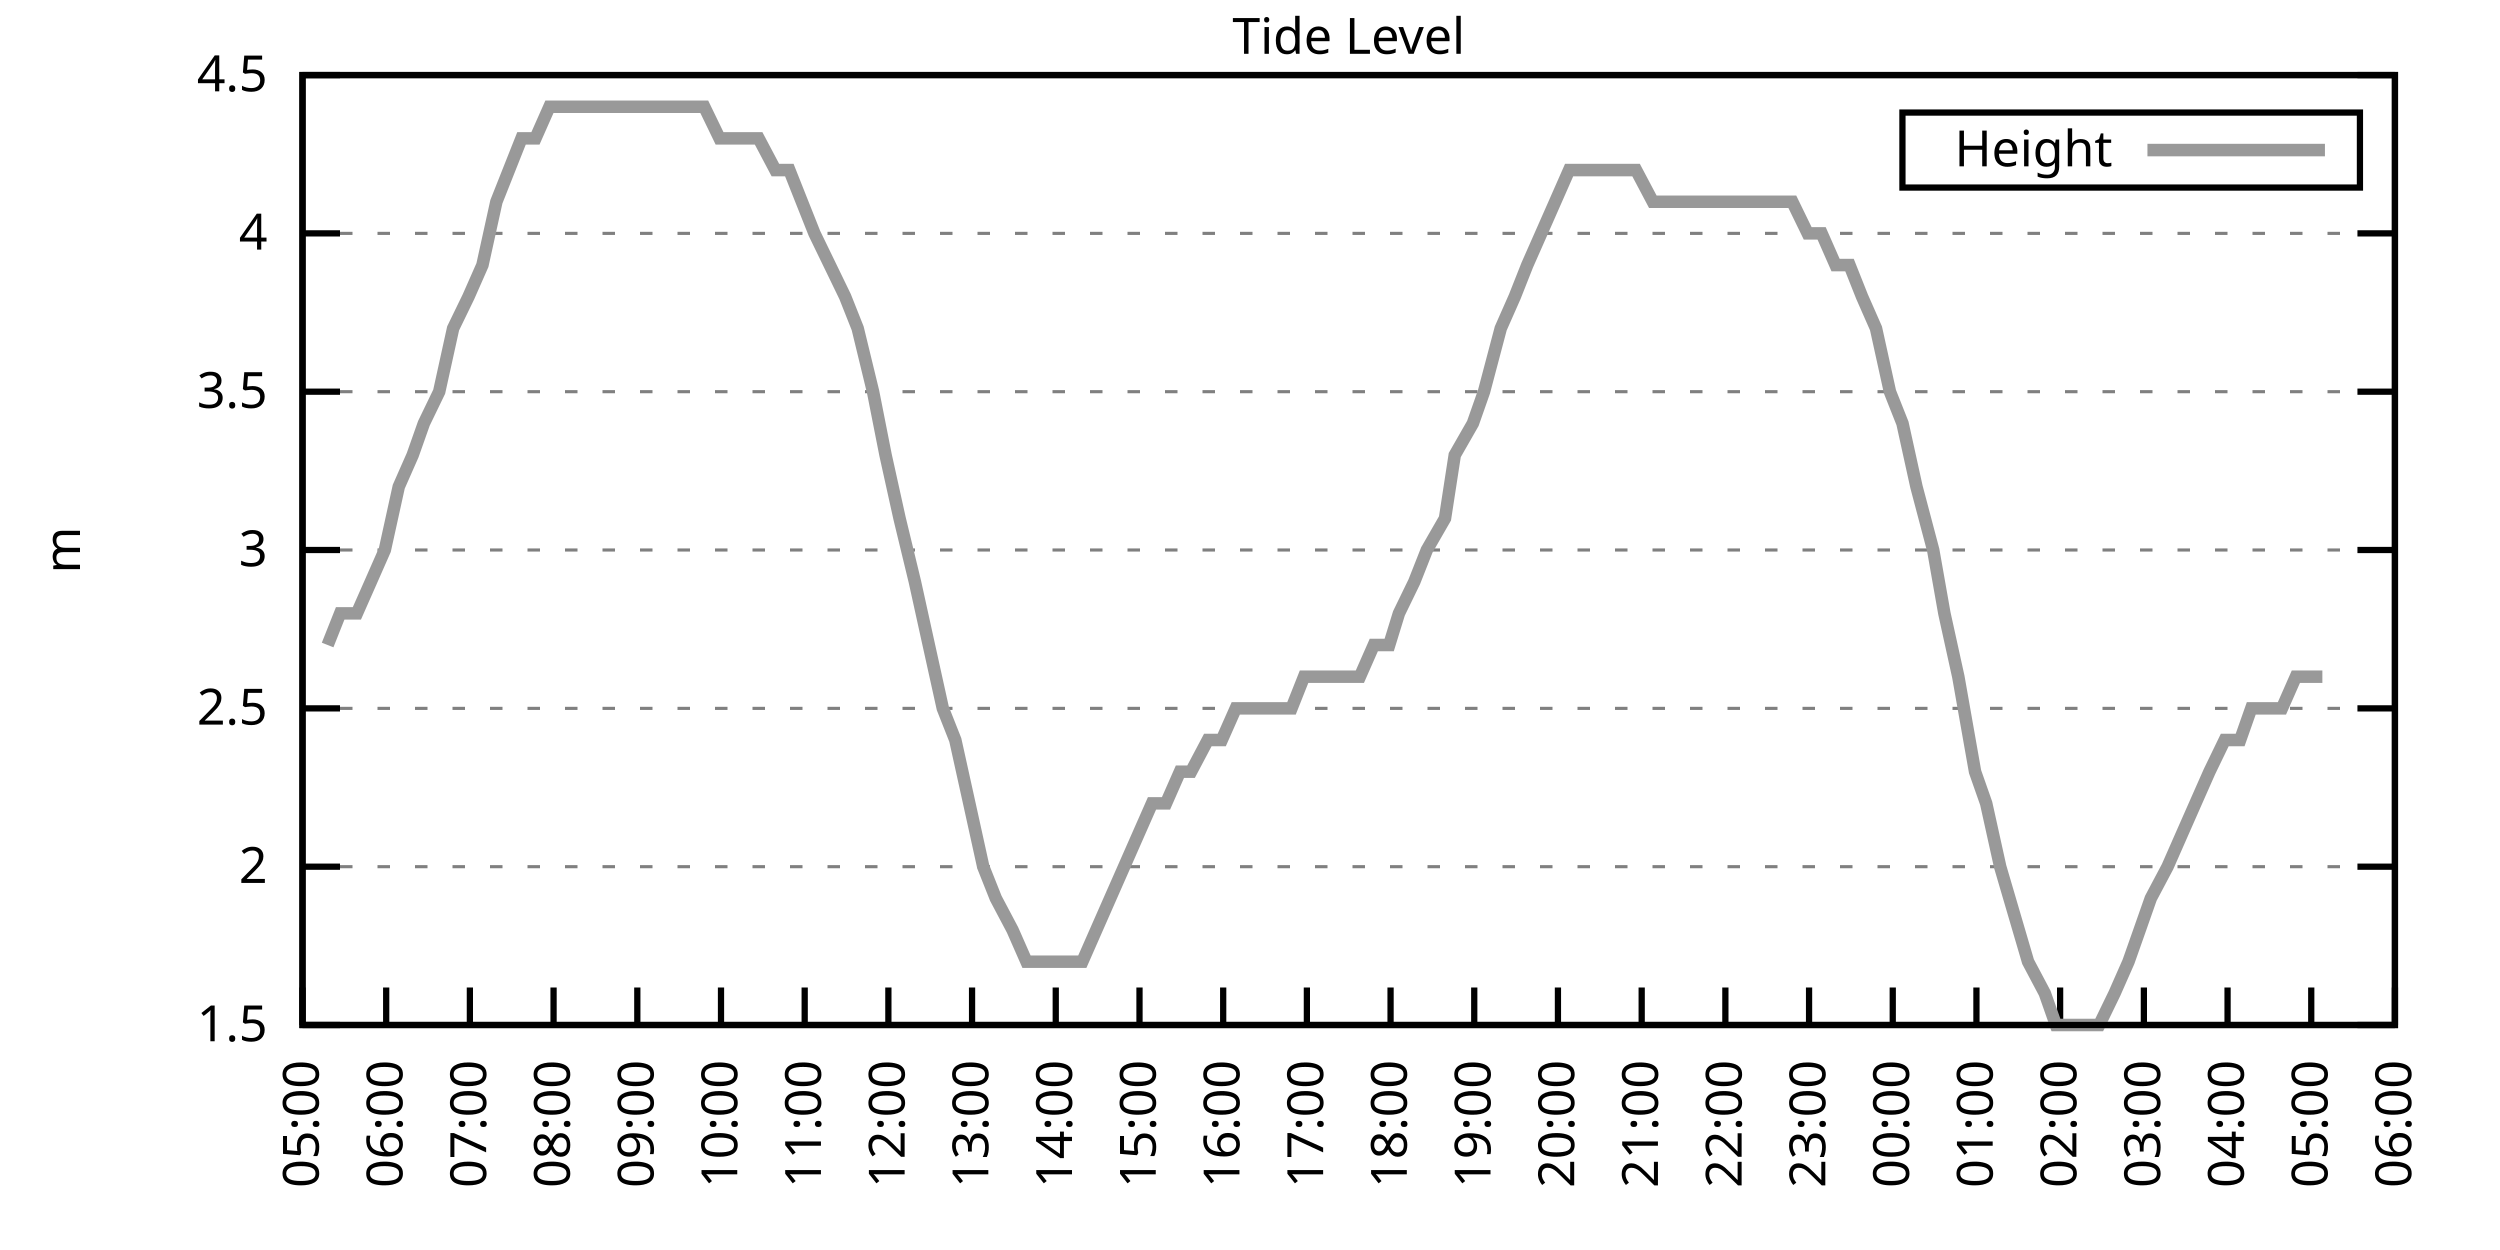
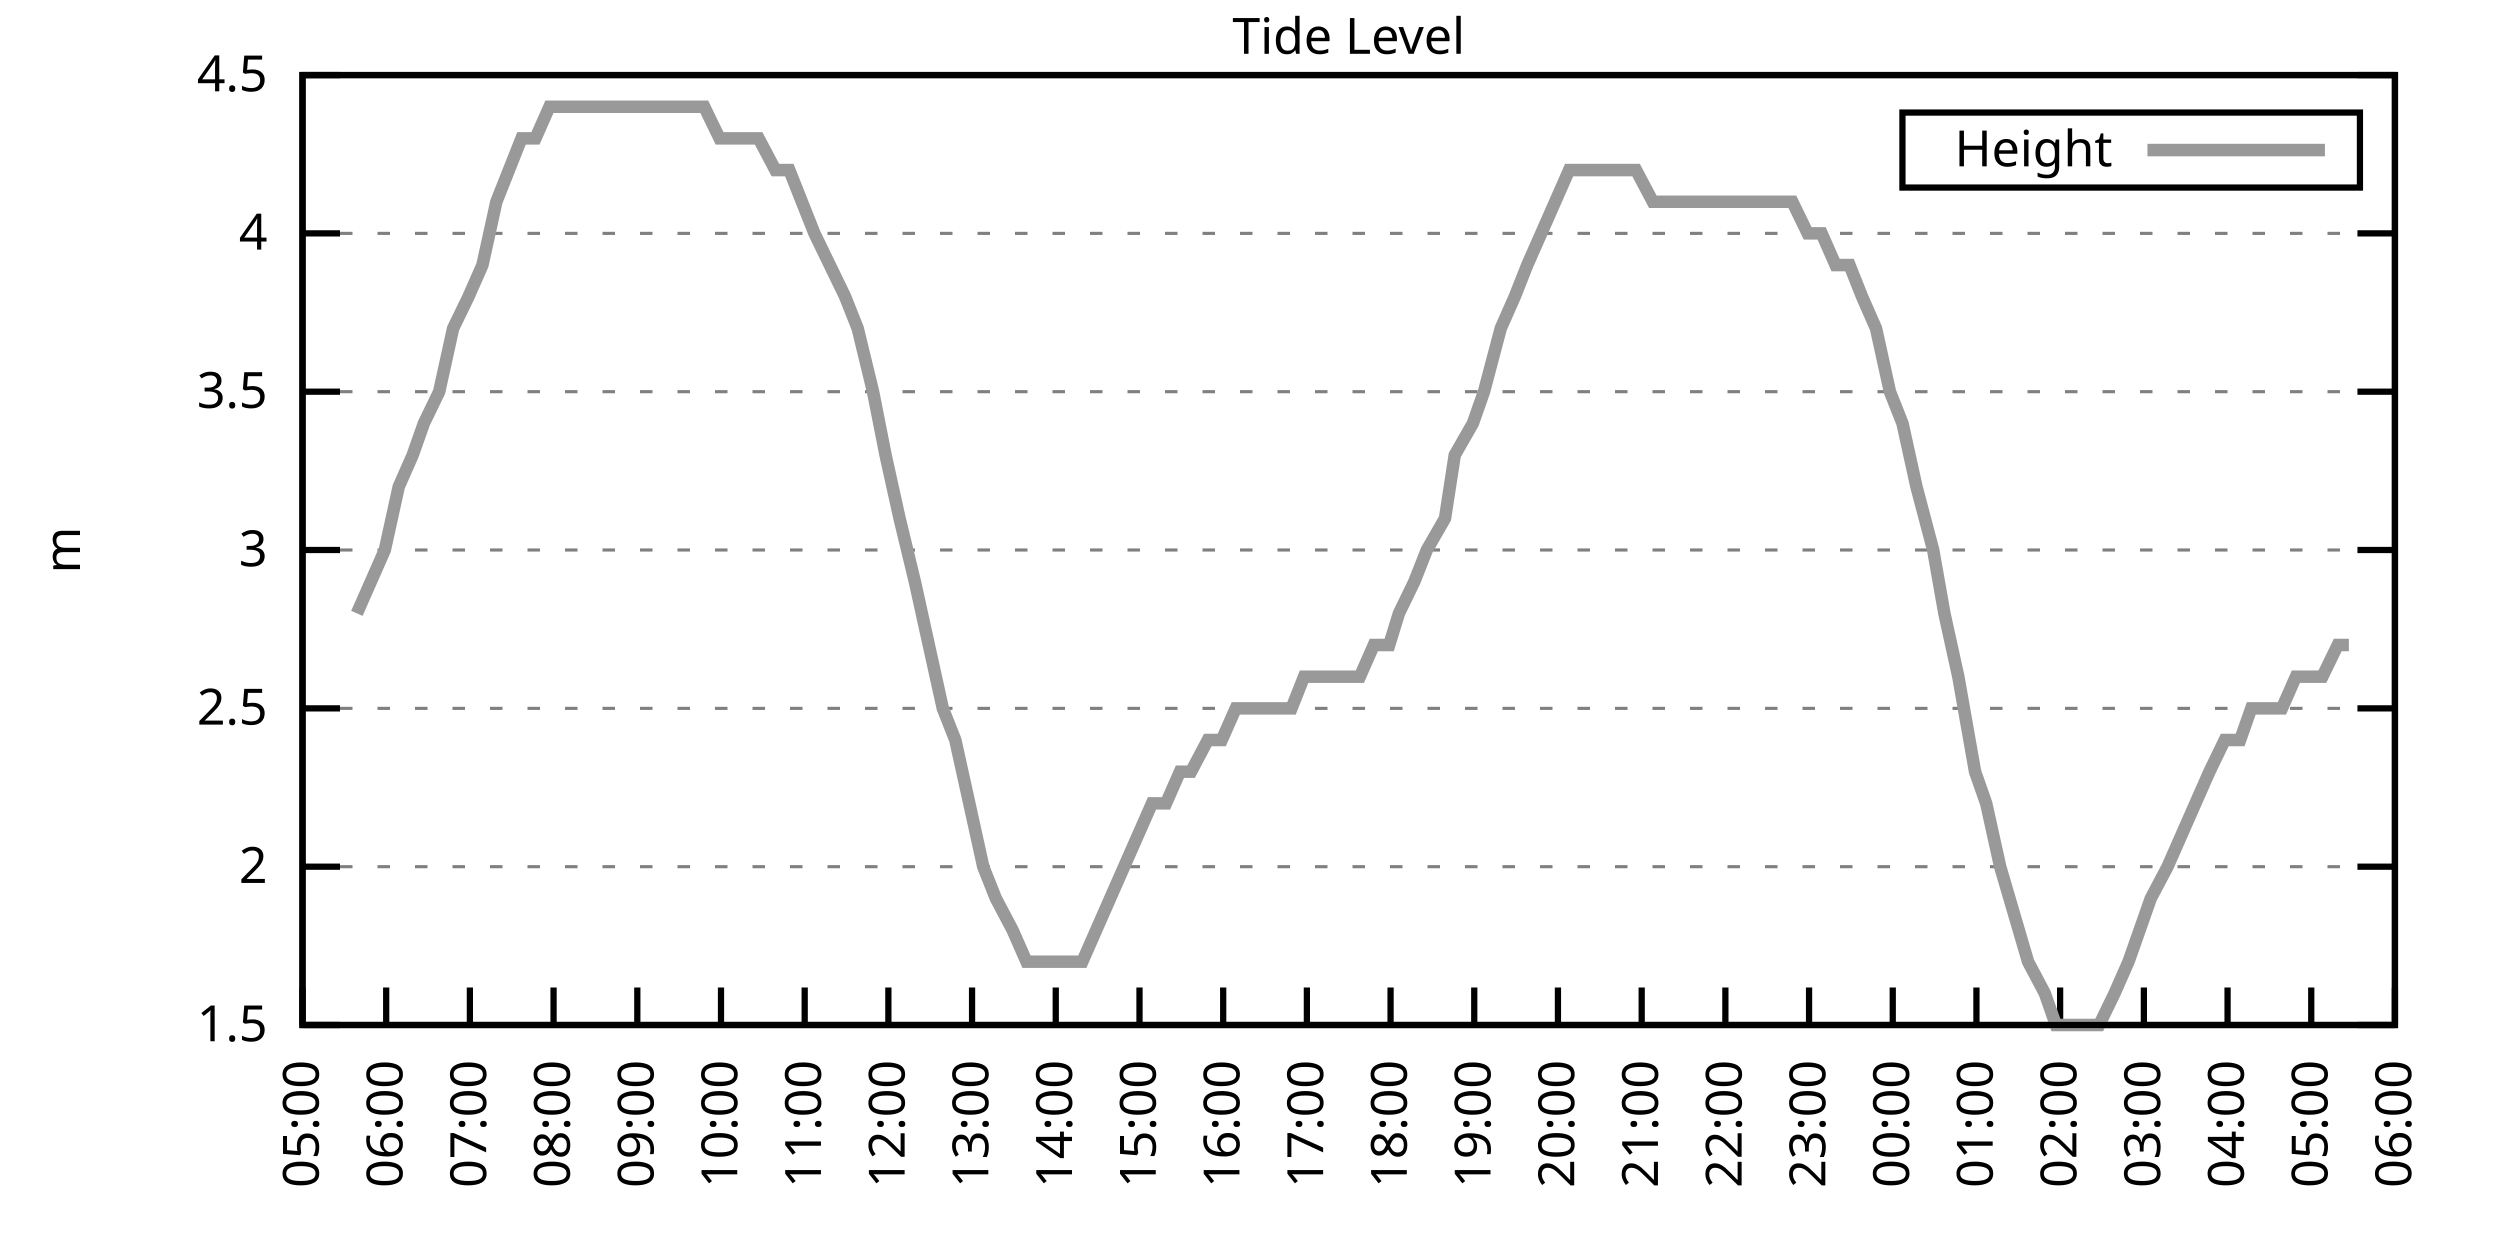
<svg xmlns="http://www.w3.org/2000/svg" xmlns:xlink="http://www.w3.org/1999/xlink" width="400" height="200" viewBox="0 0 400 200">
  <g id="gnuplot_canvas">
    <rect x="0" y="0" width="400" height="200" fill="none" />
    <defs>
      <circle id="gpDot" r="0.5" stroke-width="0.5" stroke="currentColor" />
      <path id="gpPt0" stroke-width="0.333" stroke="currentColor" d="M-1,0 h2 M0,-1 v2" />
      <path id="gpPt1" stroke-width="0.333" stroke="currentColor" d="M-1,-1 L1,1 M1,-1 L-1,1" />
      <path id="gpPt2" stroke-width="0.333" stroke="currentColor" d="M-1,0 L1,0 M0,-1 L0,1 M-1,-1 L1,1 M-1,1 L1,-1" />
      <rect id="gpPt3" stroke-width="0.333" stroke="currentColor" x="-1" y="-1" width="2" height="2" />
      <rect id="gpPt4" stroke-width="0.333" stroke="currentColor" fill="currentColor" x="-1" y="-1" width="2" height="2" />
      <circle id="gpPt5" stroke-width="0.333" stroke="currentColor" cx="0" cy="0" r="1" />
      <use xlink:href="#gpPt5" id="gpPt6" fill="currentColor" stroke="none" />
      <path id="gpPt7" stroke-width="0.333" stroke="currentColor" d="M0,-1.33 L-1.33,0.67 L1.33,0.67 z" />
      <use xlink:href="#gpPt7" id="gpPt8" fill="currentColor" stroke="none" />
      <use xlink:href="#gpPt7" id="gpPt9" stroke="currentColor" transform="rotate(180)" />
      <use xlink:href="#gpPt9" id="gpPt10" fill="currentColor" stroke="none" />
      <use xlink:href="#gpPt3" id="gpPt11" stroke="currentColor" transform="rotate(45)" />
      <use xlink:href="#gpPt11" id="gpPt12" fill="currentColor" stroke="none" />
      <path id="gpPt13" stroke-width="0.333" stroke="currentColor" d="M0,1.330 L1.265,0.411 L0.782,-1.067 L-0.782,-1.076 L-1.265,0.411 z" />
      <use xlink:href="#gpPt13" id="gpPt14" fill="currentColor" stroke="none" />
      <filter id="textbox" filterUnits="objectBoundingBox" x="0" y="0" height="1" width="1">
        <feFlood flood-color="white" flood-opacity="1" result="bgnd" />
        <feComposite in="SourceGraphic" in2="bgnd" operator="atop" />
      </filter>
      <filter id="greybox" filterUnits="objectBoundingBox" x="0" y="0" height="1" width="1">
        <feFlood flood-color="lightgrey" flood-opacity="1" result="grey" />
        <feComposite in="SourceGraphic" in2="grey" operator="atop" />
      </filter>
    </defs>
    <g fill="none" color="white" stroke="currentColor" stroke-width="1.00" stroke-linecap="butt" stroke-linejoin="miter">
</g>
    <g fill="none" color="black" stroke="currentColor" stroke-width="1.00" stroke-linecap="butt" stroke-linejoin="miter">
      <g stroke="none" shape-rendering="crispEdges">
        <polygon fill="rgb(255, 255, 255)" points="48.40,164.00 383.18,164.00 383.18,12.02 48.40,12.02 " />
      </g>
    </g>
    <g fill="none" color="black" stroke="currentColor" stroke-width="1.00" stroke-linecap="butt" stroke-linejoin="miter">
</g>
    <g fill="none" color="black" stroke="black" stroke-width="0.50" stroke-linecap="butt" stroke-linejoin="miter">
</g>
    <g fill="none" color="gray" stroke="currentColor" stroke-width="0.50" stroke-linecap="butt" stroke-linejoin="miter">
      <path stroke="gray" stroke-dasharray="2,4" class="gridline" d="M48.40,164.00 L383.19,164.00  " />
    </g>
    <g fill="none" color="gray" stroke="gray" stroke-width="1.00" stroke-linecap="butt" stroke-linejoin="miter">
</g>
    <g fill="none" color="black" stroke="currentColor" stroke-width="1.00" stroke-linecap="butt" stroke-linejoin="miter">
      <path stroke="black" d="M48.40,164.00 L54.40,164.00 M383.19,164.00 L377.19,164.00  " />
      <g transform="translate(42.80,166.60)" stroke="none" fill="black" font-family="Sans" font-size="8.00" text-anchor="end">
        <text>
          <tspan font-family="Sans"> 1.5</tspan>
        </text>
      </g>
    </g>
    <g fill="none" color="black" stroke="currentColor" stroke-width="1.00" stroke-linecap="butt" stroke-linejoin="miter">
</g>
    <g fill="none" color="black" stroke="black" stroke-width="0.50" stroke-linecap="butt" stroke-linejoin="miter">
</g>
    <g fill="none" color="gray" stroke="currentColor" stroke-width="0.50" stroke-linecap="butt" stroke-linejoin="miter">
      <path stroke="gray" stroke-dasharray="2,4" class="gridline" d="M48.40,138.67 L383.19,138.67  " />
    </g>
    <g fill="none" color="gray" stroke="gray" stroke-width="1.00" stroke-linecap="butt" stroke-linejoin="miter">
</g>
    <g fill="none" color="black" stroke="currentColor" stroke-width="1.00" stroke-linecap="butt" stroke-linejoin="miter">
      <path stroke="black" d="M48.40,138.67 L54.40,138.67 M383.19,138.67 L377.19,138.67  " />
      <g transform="translate(42.80,141.27)" stroke="none" fill="black" font-family="Sans" font-size="8.00" text-anchor="end">
        <text>
          <tspan font-family="Sans"> 2</tspan>
        </text>
      </g>
    </g>
    <g fill="none" color="black" stroke="currentColor" stroke-width="1.00" stroke-linecap="butt" stroke-linejoin="miter">
</g>
    <g fill="none" color="black" stroke="black" stroke-width="0.50" stroke-linecap="butt" stroke-linejoin="miter">
</g>
    <g fill="none" color="gray" stroke="currentColor" stroke-width="0.50" stroke-linecap="butt" stroke-linejoin="miter">
      <path stroke="gray" stroke-dasharray="2,4" class="gridline" d="M48.40,113.34 L383.19,113.34  " />
    </g>
    <g fill="none" color="gray" stroke="gray" stroke-width="1.00" stroke-linecap="butt" stroke-linejoin="miter">
</g>
    <g fill="none" color="black" stroke="currentColor" stroke-width="1.00" stroke-linecap="butt" stroke-linejoin="miter">
      <path stroke="black" d="M48.40,113.34 L54.40,113.34 M383.19,113.34 L377.19,113.34  " />
      <g transform="translate(42.80,115.94)" stroke="none" fill="black" font-family="Sans" font-size="8.00" text-anchor="end">
        <text>
          <tspan font-family="Sans"> 2.5</tspan>
        </text>
      </g>
    </g>
    <g fill="none" color="black" stroke="currentColor" stroke-width="1.00" stroke-linecap="butt" stroke-linejoin="miter">
</g>
    <g fill="none" color="black" stroke="black" stroke-width="0.50" stroke-linecap="butt" stroke-linejoin="miter">
</g>
    <g fill="none" color="gray" stroke="currentColor" stroke-width="0.50" stroke-linecap="butt" stroke-linejoin="miter">
      <path stroke="gray" stroke-dasharray="2,4" class="gridline" d="M48.40,88.00 L383.19,88.00  " />
    </g>
    <g fill="none" color="gray" stroke="gray" stroke-width="1.00" stroke-linecap="butt" stroke-linejoin="miter">
</g>
    <g fill="none" color="black" stroke="currentColor" stroke-width="1.00" stroke-linecap="butt" stroke-linejoin="miter">
      <path stroke="black" d="M48.40,88.00 L54.40,88.00 M383.19,88.00 L377.19,88.00  " />
      <g transform="translate(42.80,90.60)" stroke="none" fill="black" font-family="Sans" font-size="8.00" text-anchor="end">
        <text>
          <tspan font-family="Sans"> 3</tspan>
        </text>
      </g>
    </g>
    <g fill="none" color="black" stroke="currentColor" stroke-width="1.00" stroke-linecap="butt" stroke-linejoin="miter">
</g>
    <g fill="none" color="black" stroke="black" stroke-width="0.50" stroke-linecap="butt" stroke-linejoin="miter">
</g>
    <g fill="none" color="gray" stroke="currentColor" stroke-width="0.50" stroke-linecap="butt" stroke-linejoin="miter">
      <path stroke="gray" stroke-dasharray="2,4" class="gridline" d="M48.40,62.67 L383.19,62.67  " />
    </g>
    <g fill="none" color="gray" stroke="gray" stroke-width="1.00" stroke-linecap="butt" stroke-linejoin="miter">
</g>
    <g fill="none" color="black" stroke="currentColor" stroke-width="1.00" stroke-linecap="butt" stroke-linejoin="miter">
      <path stroke="black" d="M48.40,62.67 L54.40,62.67 M383.19,62.67 L377.19,62.67  " />
      <g transform="translate(42.80,65.27)" stroke="none" fill="black" font-family="Sans" font-size="8.00" text-anchor="end">
        <text>
          <tspan font-family="Sans"> 3.5</tspan>
        </text>
      </g>
    </g>
    <g fill="none" color="black" stroke="currentColor" stroke-width="1.00" stroke-linecap="butt" stroke-linejoin="miter">
</g>
    <g fill="none" color="black" stroke="black" stroke-width="0.50" stroke-linecap="butt" stroke-linejoin="miter">
</g>
    <g fill="none" color="gray" stroke="currentColor" stroke-width="0.50" stroke-linecap="butt" stroke-linejoin="miter">
      <path stroke="gray" stroke-dasharray="2,4" class="gridline" d="M48.40,37.34 L383.19,37.34  " />
    </g>
    <g fill="none" color="gray" stroke="gray" stroke-width="1.00" stroke-linecap="butt" stroke-linejoin="miter">
</g>
    <g fill="none" color="black" stroke="currentColor" stroke-width="1.00" stroke-linecap="butt" stroke-linejoin="miter">
      <path stroke="black" d="M48.40,37.34 L54.40,37.34 M383.19,37.34 L377.19,37.34  " />
      <g transform="translate(42.80,39.94)" stroke="none" fill="black" font-family="Sans" font-size="8.00" text-anchor="end">
        <text>
          <tspan font-family="Sans"> 4</tspan>
        </text>
      </g>
    </g>
    <g fill="none" color="black" stroke="currentColor" stroke-width="1.00" stroke-linecap="butt" stroke-linejoin="miter">
</g>
    <g fill="none" color="black" stroke="black" stroke-width="0.50" stroke-linecap="butt" stroke-linejoin="miter">
</g>
    <g fill="none" color="gray" stroke="currentColor" stroke-width="0.50" stroke-linecap="butt" stroke-linejoin="miter">
      <path stroke="gray" stroke-dasharray="2,4" class="gridline" d="M48.40,12.01 L383.19,12.01  " />
    </g>
    <g fill="none" color="gray" stroke="gray" stroke-width="1.00" stroke-linecap="butt" stroke-linejoin="miter">
</g>
    <g fill="none" color="black" stroke="currentColor" stroke-width="1.00" stroke-linecap="butt" stroke-linejoin="miter">
      <path stroke="black" d="M48.40,12.01 L54.40,12.01 M383.19,12.01 L377.19,12.01  " />
      <g transform="translate(42.80,14.61)" stroke="none" fill="black" font-family="Sans" font-size="8.00" text-anchor="end">
        <text>
          <tspan font-family="Sans"> 4.5</tspan>
        </text>
      </g>
    </g>
    <g fill="none" color="black" stroke="currentColor" stroke-width="1.00" stroke-linecap="butt" stroke-linejoin="miter">
      <path stroke="black" d="M48.40,164.00 L48.40,158.00  " />
      <g transform="translate(51.00,169.60) rotate(270.00)" stroke="none" fill="black" font-family="Sans" font-size="8.00" text-anchor="end">
        <text>
          <tspan font-family="Sans">05:00</tspan>
        </text>
      </g>
    </g>
    <g fill="none" color="black" stroke="currentColor" stroke-width="1.00" stroke-linecap="butt" stroke-linejoin="miter">
      <path stroke="black" d="M61.79,164.00 L61.79,158.00  " />
      <g transform="translate(64.39,169.60) rotate(270.00)" stroke="none" fill="black" font-family="Sans" font-size="8.00" text-anchor="end">
        <text>
          <tspan font-family="Sans">06:00</tspan>
        </text>
      </g>
    </g>
    <g fill="none" color="black" stroke="currentColor" stroke-width="1.00" stroke-linecap="butt" stroke-linejoin="miter">
      <path stroke="black" d="M75.18,164.00 L75.18,158.00  " />
      <g transform="translate(77.78,169.60) rotate(270.00)" stroke="none" fill="black" font-family="Sans" font-size="8.00" text-anchor="end">
        <text>
          <tspan font-family="Sans">07:00</tspan>
        </text>
      </g>
    </g>
    <g fill="none" color="black" stroke="currentColor" stroke-width="1.00" stroke-linecap="butt" stroke-linejoin="miter">
      <path stroke="black" d="M88.57,164.00 L88.57,158.00  " />
      <g transform="translate(91.17,169.60) rotate(270.00)" stroke="none" fill="black" font-family="Sans" font-size="8.00" text-anchor="end">
        <text>
          <tspan font-family="Sans">08:00</tspan>
        </text>
      </g>
    </g>
    <g fill="none" color="black" stroke="currentColor" stroke-width="1.00" stroke-linecap="butt" stroke-linejoin="miter">
      <path stroke="black" d="M101.97,164.00 L101.97,158.00  " />
      <g transform="translate(104.57,169.60) rotate(270.00)" stroke="none" fill="black" font-family="Sans" font-size="8.00" text-anchor="end">
        <text>
          <tspan font-family="Sans">09:00</tspan>
        </text>
      </g>
    </g>
    <g fill="none" color="black" stroke="currentColor" stroke-width="1.00" stroke-linecap="butt" stroke-linejoin="miter">
      <path stroke="black" d="M115.36,164.00 L115.36,158.00  " />
      <g transform="translate(117.96,169.60) rotate(270.00)" stroke="none" fill="black" font-family="Sans" font-size="8.00" text-anchor="end">
        <text>
          <tspan font-family="Sans">10:00</tspan>
        </text>
      </g>
    </g>
    <g fill="none" color="black" stroke="currentColor" stroke-width="1.00" stroke-linecap="butt" stroke-linejoin="miter">
      <path stroke="black" d="M128.75,164.00 L128.75,158.00  " />
      <g transform="translate(131.35,169.60) rotate(270.00)" stroke="none" fill="black" font-family="Sans" font-size="8.00" text-anchor="end">
        <text>
          <tspan font-family="Sans">11:00</tspan>
        </text>
      </g>
    </g>
    <g fill="none" color="black" stroke="currentColor" stroke-width="1.00" stroke-linecap="butt" stroke-linejoin="miter">
      <path stroke="black" d="M142.14,164.00 L142.14,158.00  " />
      <g transform="translate(144.74,169.60) rotate(270.00)" stroke="none" fill="black" font-family="Sans" font-size="8.00" text-anchor="end">
        <text>
          <tspan font-family="Sans">12:00</tspan>
        </text>
      </g>
    </g>
    <g fill="none" color="black" stroke="currentColor" stroke-width="1.00" stroke-linecap="butt" stroke-linejoin="miter">
      <path stroke="black" d="M155.53,164.00 L155.53,158.00  " />
      <g transform="translate(158.13,169.60) rotate(270.00)" stroke="none" fill="black" font-family="Sans" font-size="8.00" text-anchor="end">
        <text>
          <tspan font-family="Sans">13:00</tspan>
        </text>
      </g>
    </g>
    <g fill="none" color="black" stroke="currentColor" stroke-width="1.00" stroke-linecap="butt" stroke-linejoin="miter">
      <path stroke="black" d="M168.92,164.00 L168.92,158.00  " />
      <g transform="translate(171.52,169.60) rotate(270.00)" stroke="none" fill="black" font-family="Sans" font-size="8.00" text-anchor="end">
        <text>
          <tspan font-family="Sans">14:00</tspan>
        </text>
      </g>
    </g>
    <g fill="none" color="black" stroke="currentColor" stroke-width="1.00" stroke-linecap="butt" stroke-linejoin="miter">
      <path stroke="black" d="M182.32,164.00 L182.32,158.00  " />
      <g transform="translate(184.92,169.60) rotate(270.00)" stroke="none" fill="black" font-family="Sans" font-size="8.00" text-anchor="end">
        <text>
          <tspan font-family="Sans">15:00</tspan>
        </text>
      </g>
    </g>
    <g fill="none" color="black" stroke="currentColor" stroke-width="1.00" stroke-linecap="butt" stroke-linejoin="miter">
      <path stroke="black" d="M195.71,164.00 L195.71,158.00  " />
      <g transform="translate(198.31,169.60) rotate(270.00)" stroke="none" fill="black" font-family="Sans" font-size="8.00" text-anchor="end">
        <text>
          <tspan font-family="Sans">16:00</tspan>
        </text>
      </g>
    </g>
    <g fill="none" color="black" stroke="currentColor" stroke-width="1.00" stroke-linecap="butt" stroke-linejoin="miter">
      <path stroke="black" d="M209.10,164.00 L209.10,158.00  " />
      <g transform="translate(211.70,169.60) rotate(270.00)" stroke="none" fill="black" font-family="Sans" font-size="8.00" text-anchor="end">
        <text>
          <tspan font-family="Sans">17:00</tspan>
        </text>
      </g>
    </g>
    <g fill="none" color="black" stroke="currentColor" stroke-width="1.00" stroke-linecap="butt" stroke-linejoin="miter">
      <path stroke="black" d="M222.49,164.00 L222.49,158.00  " />
      <g transform="translate(225.09,169.60) rotate(270.00)" stroke="none" fill="black" font-family="Sans" font-size="8.00" text-anchor="end">
        <text>
          <tspan font-family="Sans">18:00</tspan>
        </text>
      </g>
    </g>
    <g fill="none" color="black" stroke="currentColor" stroke-width="1.00" stroke-linecap="butt" stroke-linejoin="miter">
      <path stroke="black" d="M235.88,164.00 L235.88,158.00  " />
      <g transform="translate(238.48,169.60) rotate(270.00)" stroke="none" fill="black" font-family="Sans" font-size="8.00" text-anchor="end">
        <text>
          <tspan font-family="Sans">19:00</tspan>
        </text>
      </g>
    </g>
    <g fill="none" color="black" stroke="currentColor" stroke-width="1.00" stroke-linecap="butt" stroke-linejoin="miter">
      <path stroke="black" d="M249.27,164.00 L249.27,158.00  " />
      <g transform="translate(251.87,169.60) rotate(270.00)" stroke="none" fill="black" font-family="Sans" font-size="8.00" text-anchor="end">
        <text>
          <tspan font-family="Sans">20:00</tspan>
        </text>
      </g>
    </g>
    <g fill="none" color="black" stroke="currentColor" stroke-width="1.00" stroke-linecap="butt" stroke-linejoin="miter">
      <path stroke="black" d="M262.67,164.00 L262.67,158.00  " />
      <g transform="translate(265.27,169.60) rotate(270.00)" stroke="none" fill="black" font-family="Sans" font-size="8.00" text-anchor="end">
        <text>
          <tspan font-family="Sans">21:00</tspan>
        </text>
      </g>
    </g>
    <g fill="none" color="black" stroke="currentColor" stroke-width="1.00" stroke-linecap="butt" stroke-linejoin="miter">
      <path stroke="black" d="M276.06,164.00 L276.06,158.00  " />
      <g transform="translate(278.66,169.60) rotate(270.00)" stroke="none" fill="black" font-family="Sans" font-size="8.00" text-anchor="end">
        <text>
          <tspan font-family="Sans">22:00</tspan>
        </text>
      </g>
    </g>
    <g fill="none" color="black" stroke="currentColor" stroke-width="1.00" stroke-linecap="butt" stroke-linejoin="miter">
      <path stroke="black" d="M289.45,164.00 L289.45,158.00  " />
      <g transform="translate(292.05,169.60) rotate(270.00)" stroke="none" fill="black" font-family="Sans" font-size="8.00" text-anchor="end">
        <text>
          <tspan font-family="Sans">23:00</tspan>
        </text>
      </g>
    </g>
    <g fill="none" color="black" stroke="currentColor" stroke-width="1.00" stroke-linecap="butt" stroke-linejoin="miter">
      <path stroke="black" d="M302.84,164.00 L302.84,158.00  " />
      <g transform="translate(305.44,169.60) rotate(270.00)" stroke="none" fill="black" font-family="Sans" font-size="8.00" text-anchor="end">
        <text>
          <tspan font-family="Sans">00:00</tspan>
        </text>
      </g>
    </g>
    <g fill="none" color="black" stroke="currentColor" stroke-width="1.00" stroke-linecap="butt" stroke-linejoin="miter">
      <path stroke="black" d="M316.23,164.00 L316.23,158.00  " />
      <g transform="translate(318.83,169.60) rotate(270.00)" stroke="none" fill="black" font-family="Sans" font-size="8.00" text-anchor="end">
        <text>
          <tspan font-family="Sans">01:00</tspan>
        </text>
      </g>
    </g>
    <g fill="none" color="black" stroke="currentColor" stroke-width="1.00" stroke-linecap="butt" stroke-linejoin="miter">
      <path stroke="black" d="M329.62,164.00 L329.62,158.00  " />
      <g transform="translate(332.22,169.60) rotate(270.00)" stroke="none" fill="black" font-family="Sans" font-size="8.00" text-anchor="end">
        <text>
          <tspan font-family="Sans">02:00</tspan>
        </text>
      </g>
    </g>
    <g fill="none" color="black" stroke="currentColor" stroke-width="1.00" stroke-linecap="butt" stroke-linejoin="miter">
      <path stroke="black" d="M343.02,164.00 L343.02,158.00  " />
      <g transform="translate(345.62,169.60) rotate(270.00)" stroke="none" fill="black" font-family="Sans" font-size="8.00" text-anchor="end">
        <text>
          <tspan font-family="Sans">03:00</tspan>
        </text>
      </g>
    </g>
    <g fill="none" color="black" stroke="currentColor" stroke-width="1.00" stroke-linecap="butt" stroke-linejoin="miter">
      <path stroke="black" d="M356.41,164.00 L356.41,158.00  " />
      <g transform="translate(359.01,169.60) rotate(270.00)" stroke="none" fill="black" font-family="Sans" font-size="8.00" text-anchor="end">
        <text>
          <tspan font-family="Sans">04:00</tspan>
        </text>
      </g>
    </g>
    <g fill="none" color="black" stroke="currentColor" stroke-width="1.00" stroke-linecap="butt" stroke-linejoin="miter">
      <path stroke="black" d="M369.80,164.00 L369.80,158.00  " />
      <g transform="translate(372.40,169.60) rotate(270.00)" stroke="none" fill="black" font-family="Sans" font-size="8.00" text-anchor="end">
        <text>
          <tspan font-family="Sans">05:00</tspan>
        </text>
      </g>
    </g>
    <g fill="none" color="black" stroke="currentColor" stroke-width="1.00" stroke-linecap="butt" stroke-linejoin="miter">
      <path stroke="black" d="M383.19,164.00 L383.19,158.00  " />
      <g transform="translate(385.79,169.60) rotate(270.00)" stroke="none" fill="black" font-family="Sans" font-size="8.00" text-anchor="end">
        <text>
          <tspan font-family="Sans">06:00</tspan>
        </text>
      </g>
    </g>
    <g fill="none" color="black" stroke="currentColor" stroke-width="1.00" stroke-linecap="butt" stroke-linejoin="miter">
</g>
    <g fill="none" color="black" stroke="currentColor" stroke-width="1.00" stroke-linecap="butt" stroke-linejoin="miter">
      <path stroke="black" d="M48.40,12.01 L48.40,164.00 L383.19,164.00 L383.19,12.01 L48.40,12.01 Z  " />
    </g>
    <g fill="none" color="black" stroke="currentColor" stroke-width="1.00" stroke-linecap="butt" stroke-linejoin="miter">
</g>
    <g fill="none" color="black" stroke="currentColor" stroke-width="1.00" stroke-linecap="butt" stroke-linejoin="miter">
      <path stroke="black" d="M304.39,30.01 L304.39,18.01 L377.59,18.01 L377.59,30.01 L304.39,30.01 Z  " />
    </g>
    <g id="Tide_level_plot_1">
      <g fill="none" color="white" stroke="black" stroke-width="2.00" stroke-linecap="butt" stroke-linejoin="miter">
</g>
      <g fill="none" color="black" stroke="currentColor" stroke-width="2.00" stroke-linecap="butt" stroke-linejoin="miter">
        <g transform="translate(337.99,26.61)" stroke="none" fill="black" font-family="Sans" font-size="8.00" text-anchor="end">
          <text>
            <tspan font-family="Sans">Height</tspan>
          </text>
        </g>
      </g>
      <g fill="none" color="black" stroke="currentColor" stroke-width="2.00" stroke-linecap="butt" stroke-linejoin="miter">
-         <path stroke="rgb(153, 153, 153)" d="M343.59,24.01 L371.99,24.01 M52.42,103.20 L54.43,98.14 L57.10,98.14 L59.34,93.07 L61.57,88.00 L63.80,77.87   L66.03,72.81 L67.82,67.74 L70.27,62.67 L72.50,52.54 L74.96,47.47 L77.19,42.41 L79.42,32.28 L81.43,27.21   L83.44,22.14 L85.67,22.14 L87.91,17.08 L90.36,17.08 L92.59,17.08 L95.05,17.08 L96.83,17.08 L99.51,17.08   L101.52,17.08 L103.53,17.08 L106.21,17.08 L108.44,17.08 L110.45,17.08 L112.68,17.08 L115.13,22.14 L117.37,22.14   L119.38,22.14 L121.38,22.14 L124.06,27.21 L126.29,27.21 L128.30,32.28 L130.31,37.34 L132.77,42.41 L135.22,47.47   L137.23,52.54 L139.69,62.67 L141.69,72.81 L143.93,82.94 L146.38,93.07 L148.61,103.20 L150.85,113.34 L152.85,118.40   L155.09,128.54 L157.32,138.67 L159.33,143.73 L162.01,148.80 L164.24,153.87 L166.25,153.87 L168.25,153.87 L170.93,153.87   L173.17,153.87 L175.40,148.80 L177.63,143.73 L179.86,138.67 L182.09,133.60 L184.32,128.54 L186.56,128.54 L188.79,123.47   L190.57,123.47 L193.25,118.40 L195.48,118.40 L197.72,113.34 L199.95,113.34 L202.18,113.34 L203.97,113.34 L206.64,113.34   L208.65,108.27 L210.88,108.27 L213.12,108.27 L215.57,108.27 L217.58,108.27 L219.81,103.20 L222.27,103.20 L223.83,98.14   L226.29,93.07 L228.29,88.00 L231.20,82.94 L232.76,72.81 L235.66,67.74 L237.44,62.67 L240.12,52.54 L242.36,47.47   L244.36,42.41 L246.60,37.34 L248.83,32.28 L251.06,27.21 L253.51,27.21 L255.75,27.21 L257.76,27.21 L259.76,27.21   L261.77,27.21 L264.45,32.28 L266.68,32.28 L268.92,32.28 L270.92,32.28 L273.60,32.28 L275.83,32.28 L278.07,32.28   L280.30,32.28 L282.53,32.28 L284.54,32.28 L286.77,32.28 L289.23,37.34 L291.46,37.34 L293.69,42.41 L295.92,42.41   L297.93,47.47 L300.16,52.54 L302.39,62.67 L304.40,67.74 L306.63,77.87 L309.31,88.00 L311.10,98.14 L313.33,108.27   L316.01,123.47 L317.79,128.54 L320.03,138.67 L324.49,153.87 L327.17,158.93 L328.95,164.00 L331.63,164.00 L333.64,164.00   L335.87,164.00 L338.33,158.93 L340.56,153.87 L342.35,148.80 L344.13,143.73 L346.81,138.67 L349.04,133.60 L351.27,128.54   L353.51,123.47 L355.96,118.40 L358.42,118.40 L360.20,113.34 L362.66,113.34 L365.11,113.34 L367.34,108.27 L368.91,108.27   L371.58,108.27  " />
+         <path stroke="rgb(153, 153, 153)" d="M343.59,24.01 L371.99,24.01 M57.10,98.14 L59.34,93.07 L61.57,88.00 L63.80,77.87 L66.03,72.81 L67.82,67.74   L70.27,62.67 L72.50,52.54 L74.96,47.47 L77.19,42.41 L79.42,32.28 L81.43,27.21 L83.44,22.14 L85.67,22.14   L87.91,17.08 L90.36,17.08 L92.59,17.08 L95.05,17.08 L96.83,17.08 L99.51,17.08 L101.52,17.08 L103.53,17.08   L106.21,17.08 L108.44,17.08 L110.45,17.08 L112.68,17.08 L115.13,22.14 L117.37,22.14 L119.38,22.14 L121.38,22.14   L124.06,27.21 L126.29,27.21 L128.30,32.28 L130.31,37.34 L132.77,42.41 L135.22,47.47 L137.23,52.54 L139.69,62.67   L141.69,72.81 L143.93,82.94 L146.38,93.07 L148.61,103.20 L150.85,113.34 L152.85,118.40 L155.09,128.54 L157.32,138.67   L159.33,143.73 L162.01,148.80 L164.24,153.87 L166.25,153.87 L168.25,153.87 L170.93,153.87 L173.17,153.87 L175.40,148.80   L177.63,143.73 L179.86,138.67 L182.09,133.60 L184.32,128.54 L186.56,128.54 L188.79,123.47 L190.57,123.47 L193.25,118.40   L195.48,118.40 L197.72,113.34 L199.95,113.34 L202.18,113.34 L203.97,113.34 L206.64,113.34 L208.65,108.27 L210.88,108.27   L213.12,108.27 L215.57,108.27 L217.58,108.27 L219.81,103.20 L222.27,103.20 L223.83,98.14 L226.29,93.07 L228.29,88.00   L231.20,82.94 L232.76,72.81 L235.66,67.74 L237.44,62.67 L240.12,52.54 L242.36,47.47 L244.36,42.41 L246.60,37.34   L248.83,32.28 L251.06,27.21 L253.51,27.21 L255.75,27.21 L257.76,27.21 L259.76,27.21 L261.77,27.21 L264.45,32.28   L266.68,32.28 L268.92,32.28 L270.92,32.28 L273.60,32.28 L275.83,32.28 L278.07,32.28 L280.30,32.28 L282.53,32.28   L284.54,32.28 L286.77,32.28 L289.23,37.34 L291.46,37.34 L293.69,42.41 L295.92,42.41 L297.93,47.47 L300.16,52.54   L302.39,62.67 L304.40,67.74 L306.63,77.87 L309.31,88.00 L311.10,98.14 L313.33,108.27 L316.01,123.47 L317.79,128.54   L320.03,138.67 L324.49,153.87 L327.17,158.93 L328.95,164.00 L331.63,164.00 L333.64,164.00 L335.87,164.00 L338.33,158.93   L340.56,153.87 L342.35,148.80 L344.13,143.73 L346.81,138.67 L349.04,133.60 L351.27,128.54 L353.51,123.47 L355.96,118.40   L358.42,118.40 L360.20,113.34 L362.66,113.34 L365.11,113.34 L367.34,108.27 L368.91,108.27 L371.58,108.27 L374.04,103.20   L375.82,103.20  " />
      </g>
    </g>
    <g fill="none" color="black" stroke="currentColor" stroke-width="2.00" stroke-linecap="butt" stroke-linejoin="miter">
</g>
    <g fill="none" color="black" stroke="black" stroke-width="1.00" stroke-linecap="butt" stroke-linejoin="miter">
</g>
    <g fill="none" color="black" stroke="currentColor" stroke-width="1.00" stroke-linecap="butt" stroke-linejoin="miter">
      <path stroke="black" d="M48.40,12.01 L48.40,164.00 L383.19,164.00 L383.19,12.01 L48.40,12.01 Z  " />
      <g transform="translate(12.80,88.01) rotate(270.00)" stroke="none" fill="black" font-family="Sans" font-size="8.00" text-anchor="middle">
        <text>
          <tspan font-family="Sans">m</tspan>
        </text>
      </g>
    </g>
    <g fill="none" color="black" stroke="currentColor" stroke-width="1.00" stroke-linecap="butt" stroke-linejoin="miter">
</g>
    <g fill="none" color="black" stroke="currentColor" stroke-width="1.00" stroke-linecap="butt" stroke-linejoin="miter">
      <g transform="translate(215.79,8.61)" stroke="none" fill="black" font-family="Sans" font-size="8.00" text-anchor="middle">
        <text>
          <tspan font-family="Sans">Tide Level</tspan>
        </text>
      </g>
    </g>
    <g fill="none" color="black" stroke="currentColor" stroke-width="1.00" stroke-linecap="butt" stroke-linejoin="miter">
</g>
  </g>
</svg>
